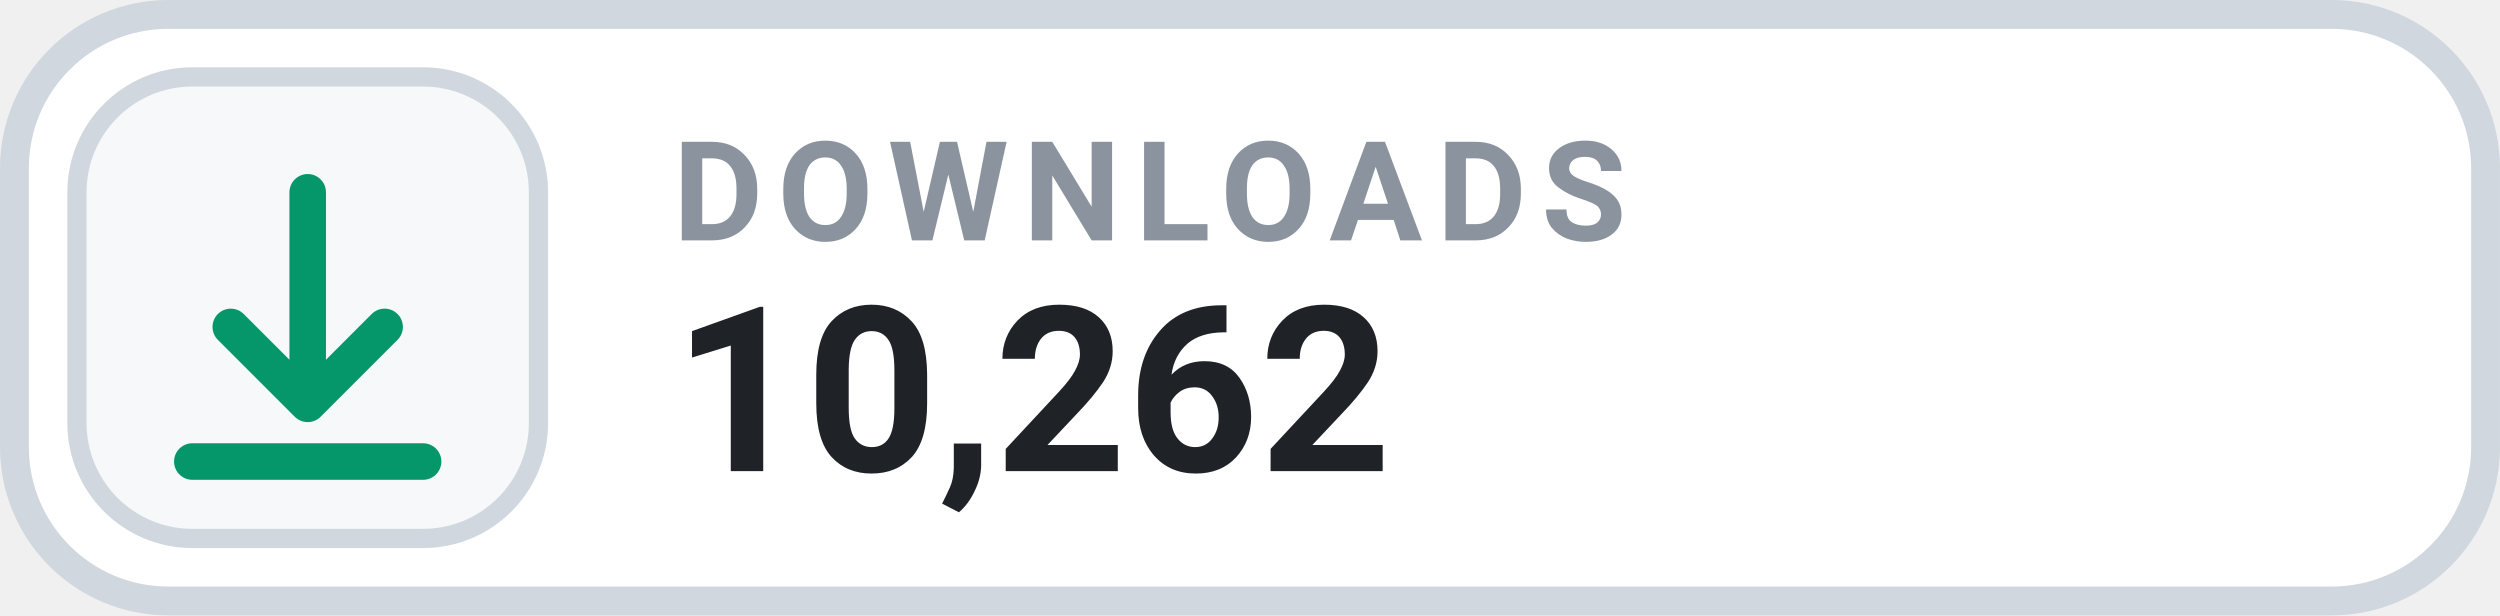
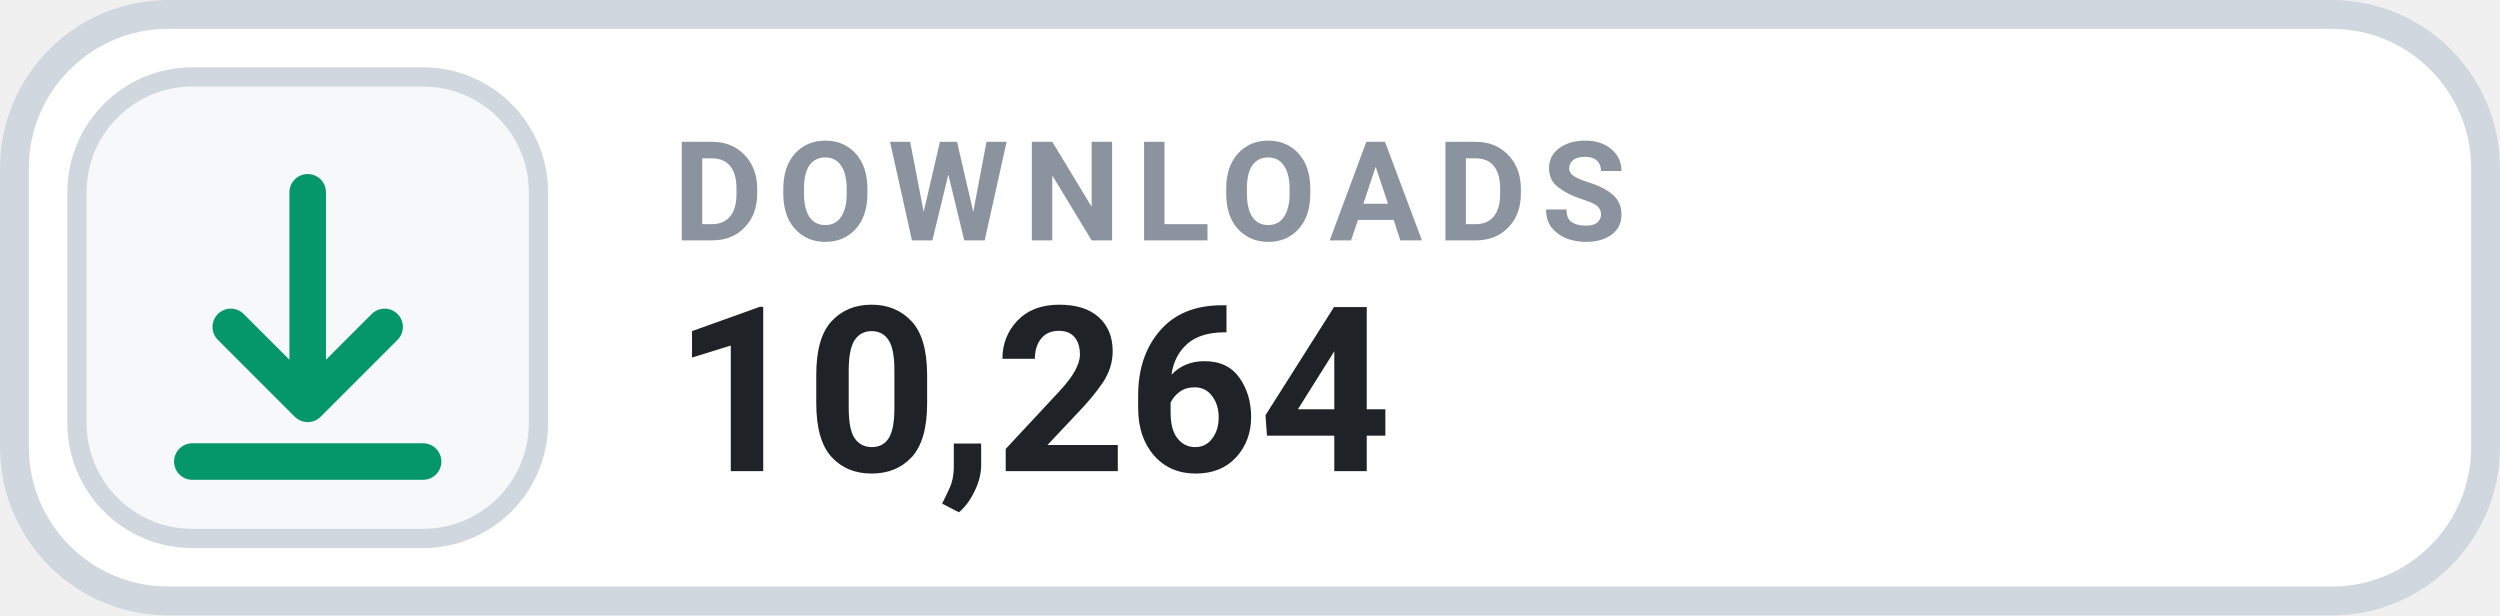
- <svg xmlns="http://www.w3.org/2000/svg" width="126" height="31.015" viewBox="0 0 130 32" role="img" aria-label="DOWNLOADS 10,262">
+ <svg xmlns="http://www.w3.org/2000/svg" width="126" height="31.015" viewBox="0 0 130 32" role="img" aria-label="DOWNLOADS 10,264">
  <rect x=".75" y=".75" width="128.5" height="30.5" rx="8" fill="#FFFFFF" stroke="#D0D7DE" stroke-width="1.5" />
  <rect x="4" y="4" width="24" height="24" rx="6" fill="#F6F8FA" stroke="#D0D7DE" stroke-width="1" />
  <g transform="translate(16 16)" style="color:#059669;">
    <path d="M0 -6 v11 m0 0 l4 -4 m-4 4 l-4 -4 M-6 8 h12" fill="none" stroke="currentColor" stroke-width="1.9" stroke-linecap="round" stroke-linejoin="round" />
  </g>
  <text x="35" y="12.5" fill="#8B949E" font-family="-apple-system,BlinkMacSystemFont,'Segoe UI',Roboto,Helvetica,Arial,sans-serif" font-size="7.2" font-weight="700" letter-spacing=".75">DOWNLOADS</text>
-   <text x="35" y="24.5" fill="#1F2328" font-family="-apple-system,BlinkMacSystemFont,'Segoe UI',Roboto,Helvetica,Arial,sans-serif" font-size="12" font-weight="700">10,262</text>
+   <text x="35" y="24.5" fill="#1F2328" font-family="-apple-system,BlinkMacSystemFont,'Segoe UI',Roboto,Helvetica,Arial,sans-serif" font-size="12" font-weight="700">10,264</text>
</svg>
